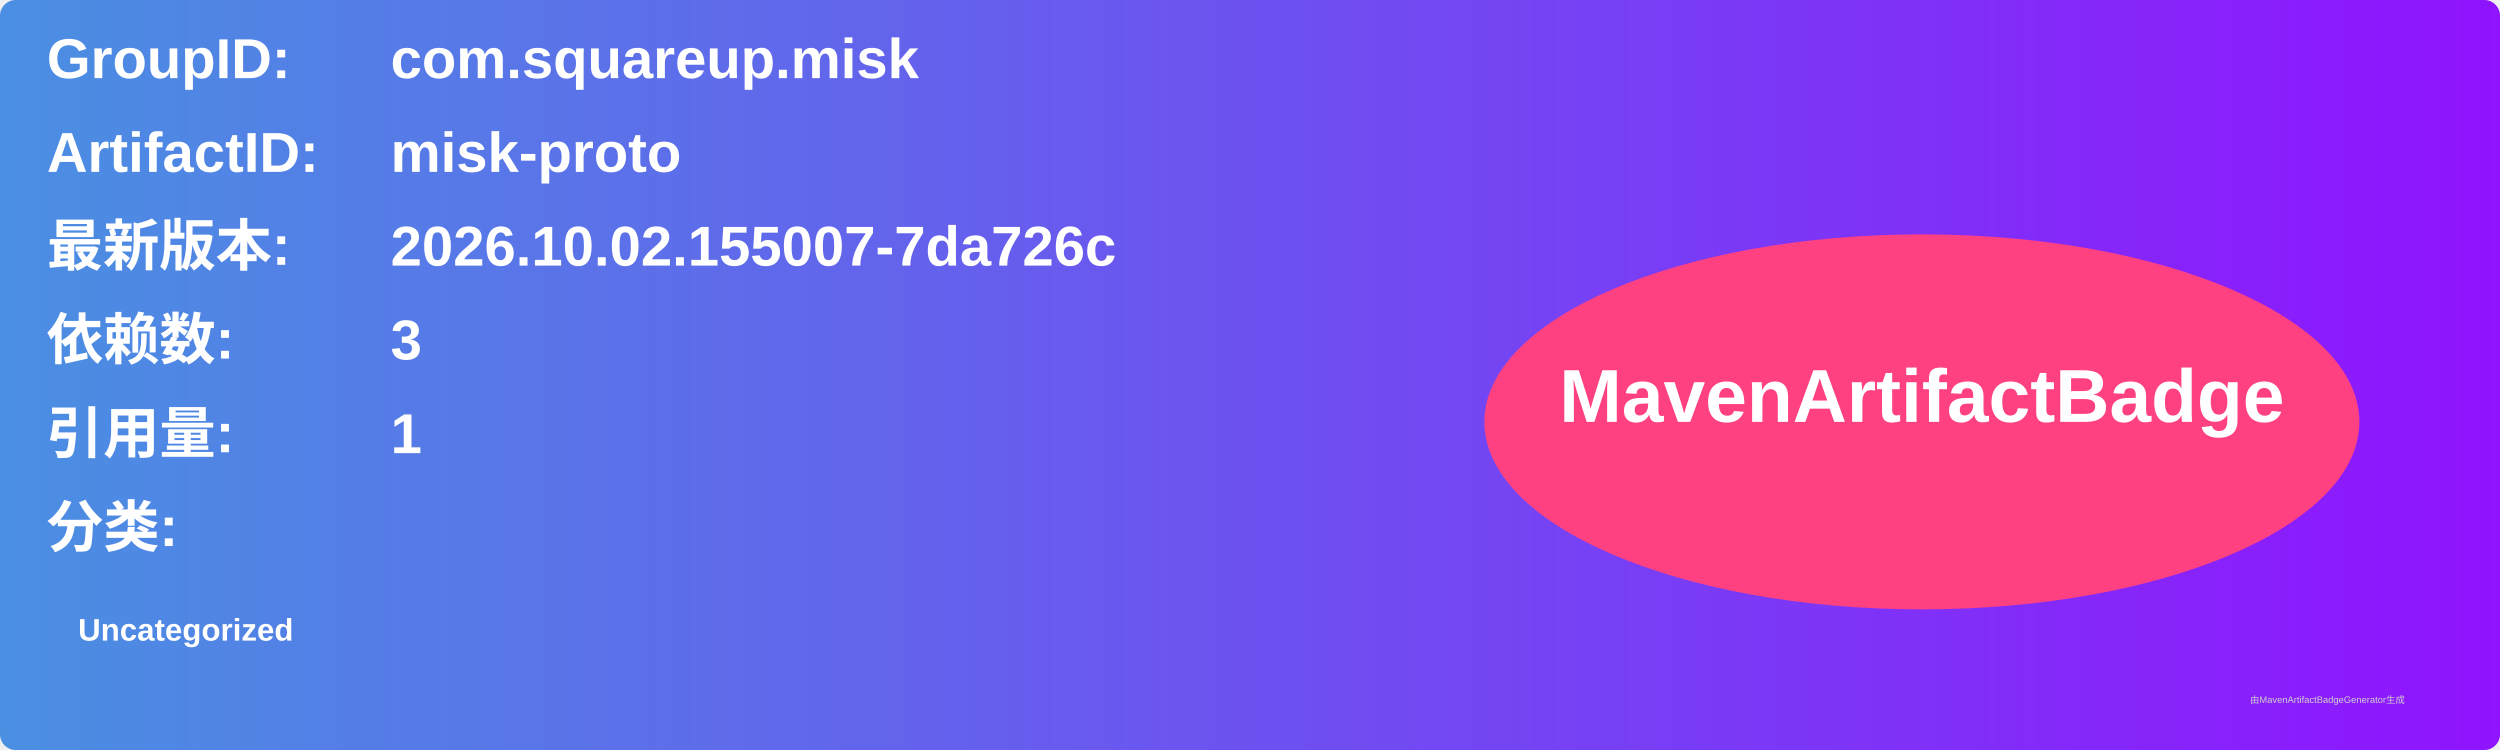
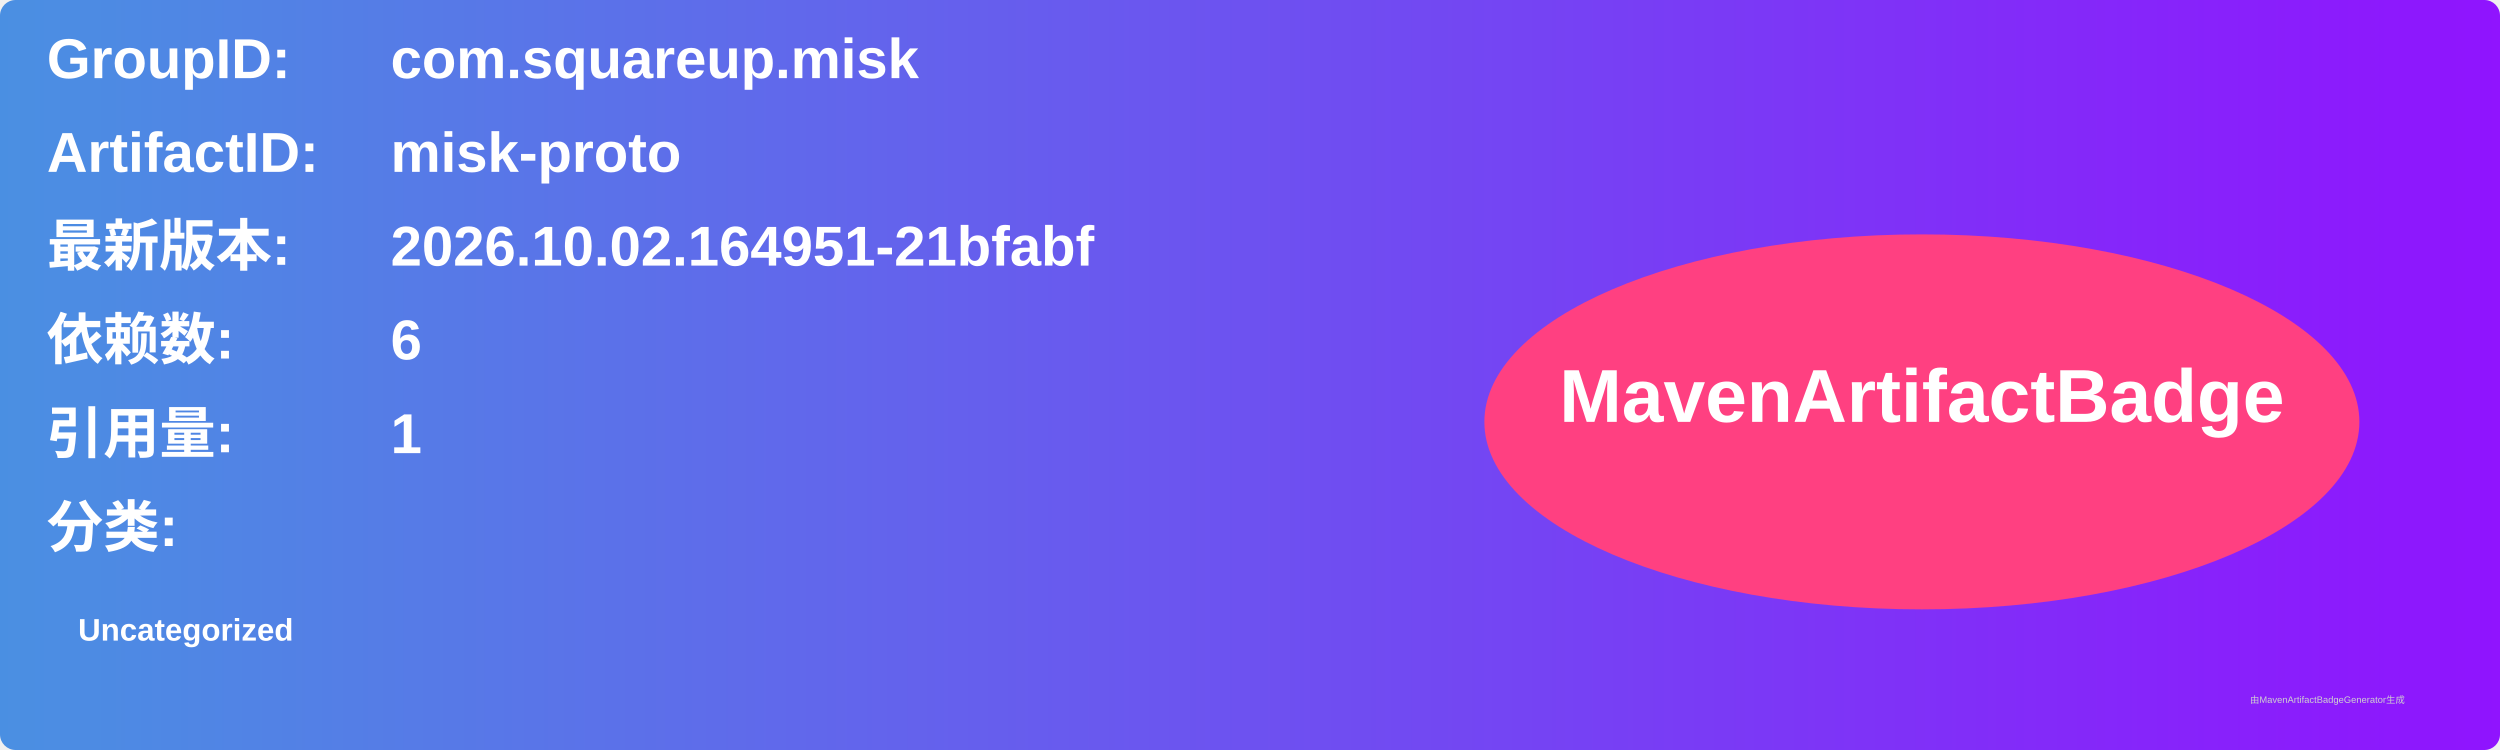
<svg xmlns="http://www.w3.org/2000/svg" width="800" height="240" viewBox="0 0 800 240">
  <linearGradient id="grad" x1="0%" y1="0%" x2="100%" y2="0%">
    <stop offset="0%" stop-color="#4a90e2" />
    <stop offset="100%" stop-color="#9013fe" />
  </linearGradient>
  <rect width="100%" height="100%" rx="5" ry="5" fill="url(#grad)" />
  <g transform="translate(15, 15)">
    <text x="0" y="10" font-family="Arial" font-size="18" fill="white" font-weight="bold" width="260">GroupID:</text>
    <text x="110" y="10" font-family="Arial" font-size="18" fill="white" font-weight="bold" width="460">com.squareup.misk</text>
    <text x="0" y="40" font-family="Arial" font-size="18" fill="white" font-weight="bold" width="260">ArtifactID:</text>
    <text x="110" y="40" font-family="Arial" font-size="18" fill="white" font-weight="bold" width="460">misk-proto</text>
    <text x="0" y="70" font-family="Arial" font-size="18" fill="white" font-weight="bold">最新版本:</text>
    <text x="110" y="70" font-family="Arial" font-size="18" fill="white" font-weight="bold">
-       <tspan font-weight="bold">2026.10.02.155007-7da726c</tspan>
+       <tspan font-weight="bold">2026.10.02.164951-21bfabf</tspan>
    </text>
    <text x="0" y="100" font-family="Arial" font-size="18" fill="white" font-weight="bold">依赖数: </text>
    <text x="110" y="100" font-family="Arial" font-size="18" fill="white">
-       <tspan font-weight="bold">3</tspan>
+       <tspan font-weight="bold">6</tspan>
    </text>
    <text x="0" y="130" font-family="Arial" font-size="18" fill="white" font-weight="bold">引用量: </text>
    <text x="110" y="130" font-family="Arial" font-size="18" fill="white">
      <tspan font-weight="bold">1</tspan>
    </text>
    <text x="0" y="160" font-family="Arial" font-size="18" fill="white" font-weight="bold">分类:</text>
    <text x="10" y="190" font-family="Arial" font-size="10" fill="white">
      <tspan font-weight="bold">Uncategorized</tspan>
    </text>
    <ellipse cx="600" cy="120" rx="140" ry="60" fill="#ff4081" />
    <text x="600" y="120" text-anchor="middle" font-family="Arial" font-size="24" fill="white" font-weight="bold">MavenArtifactBadge</text>
  </g>
  <text x="720" y="225" font-family="Arial" font-size="3" fill="#d0d0d0">由MavenArtifactBadgeGenerator生成</text>
</svg>
